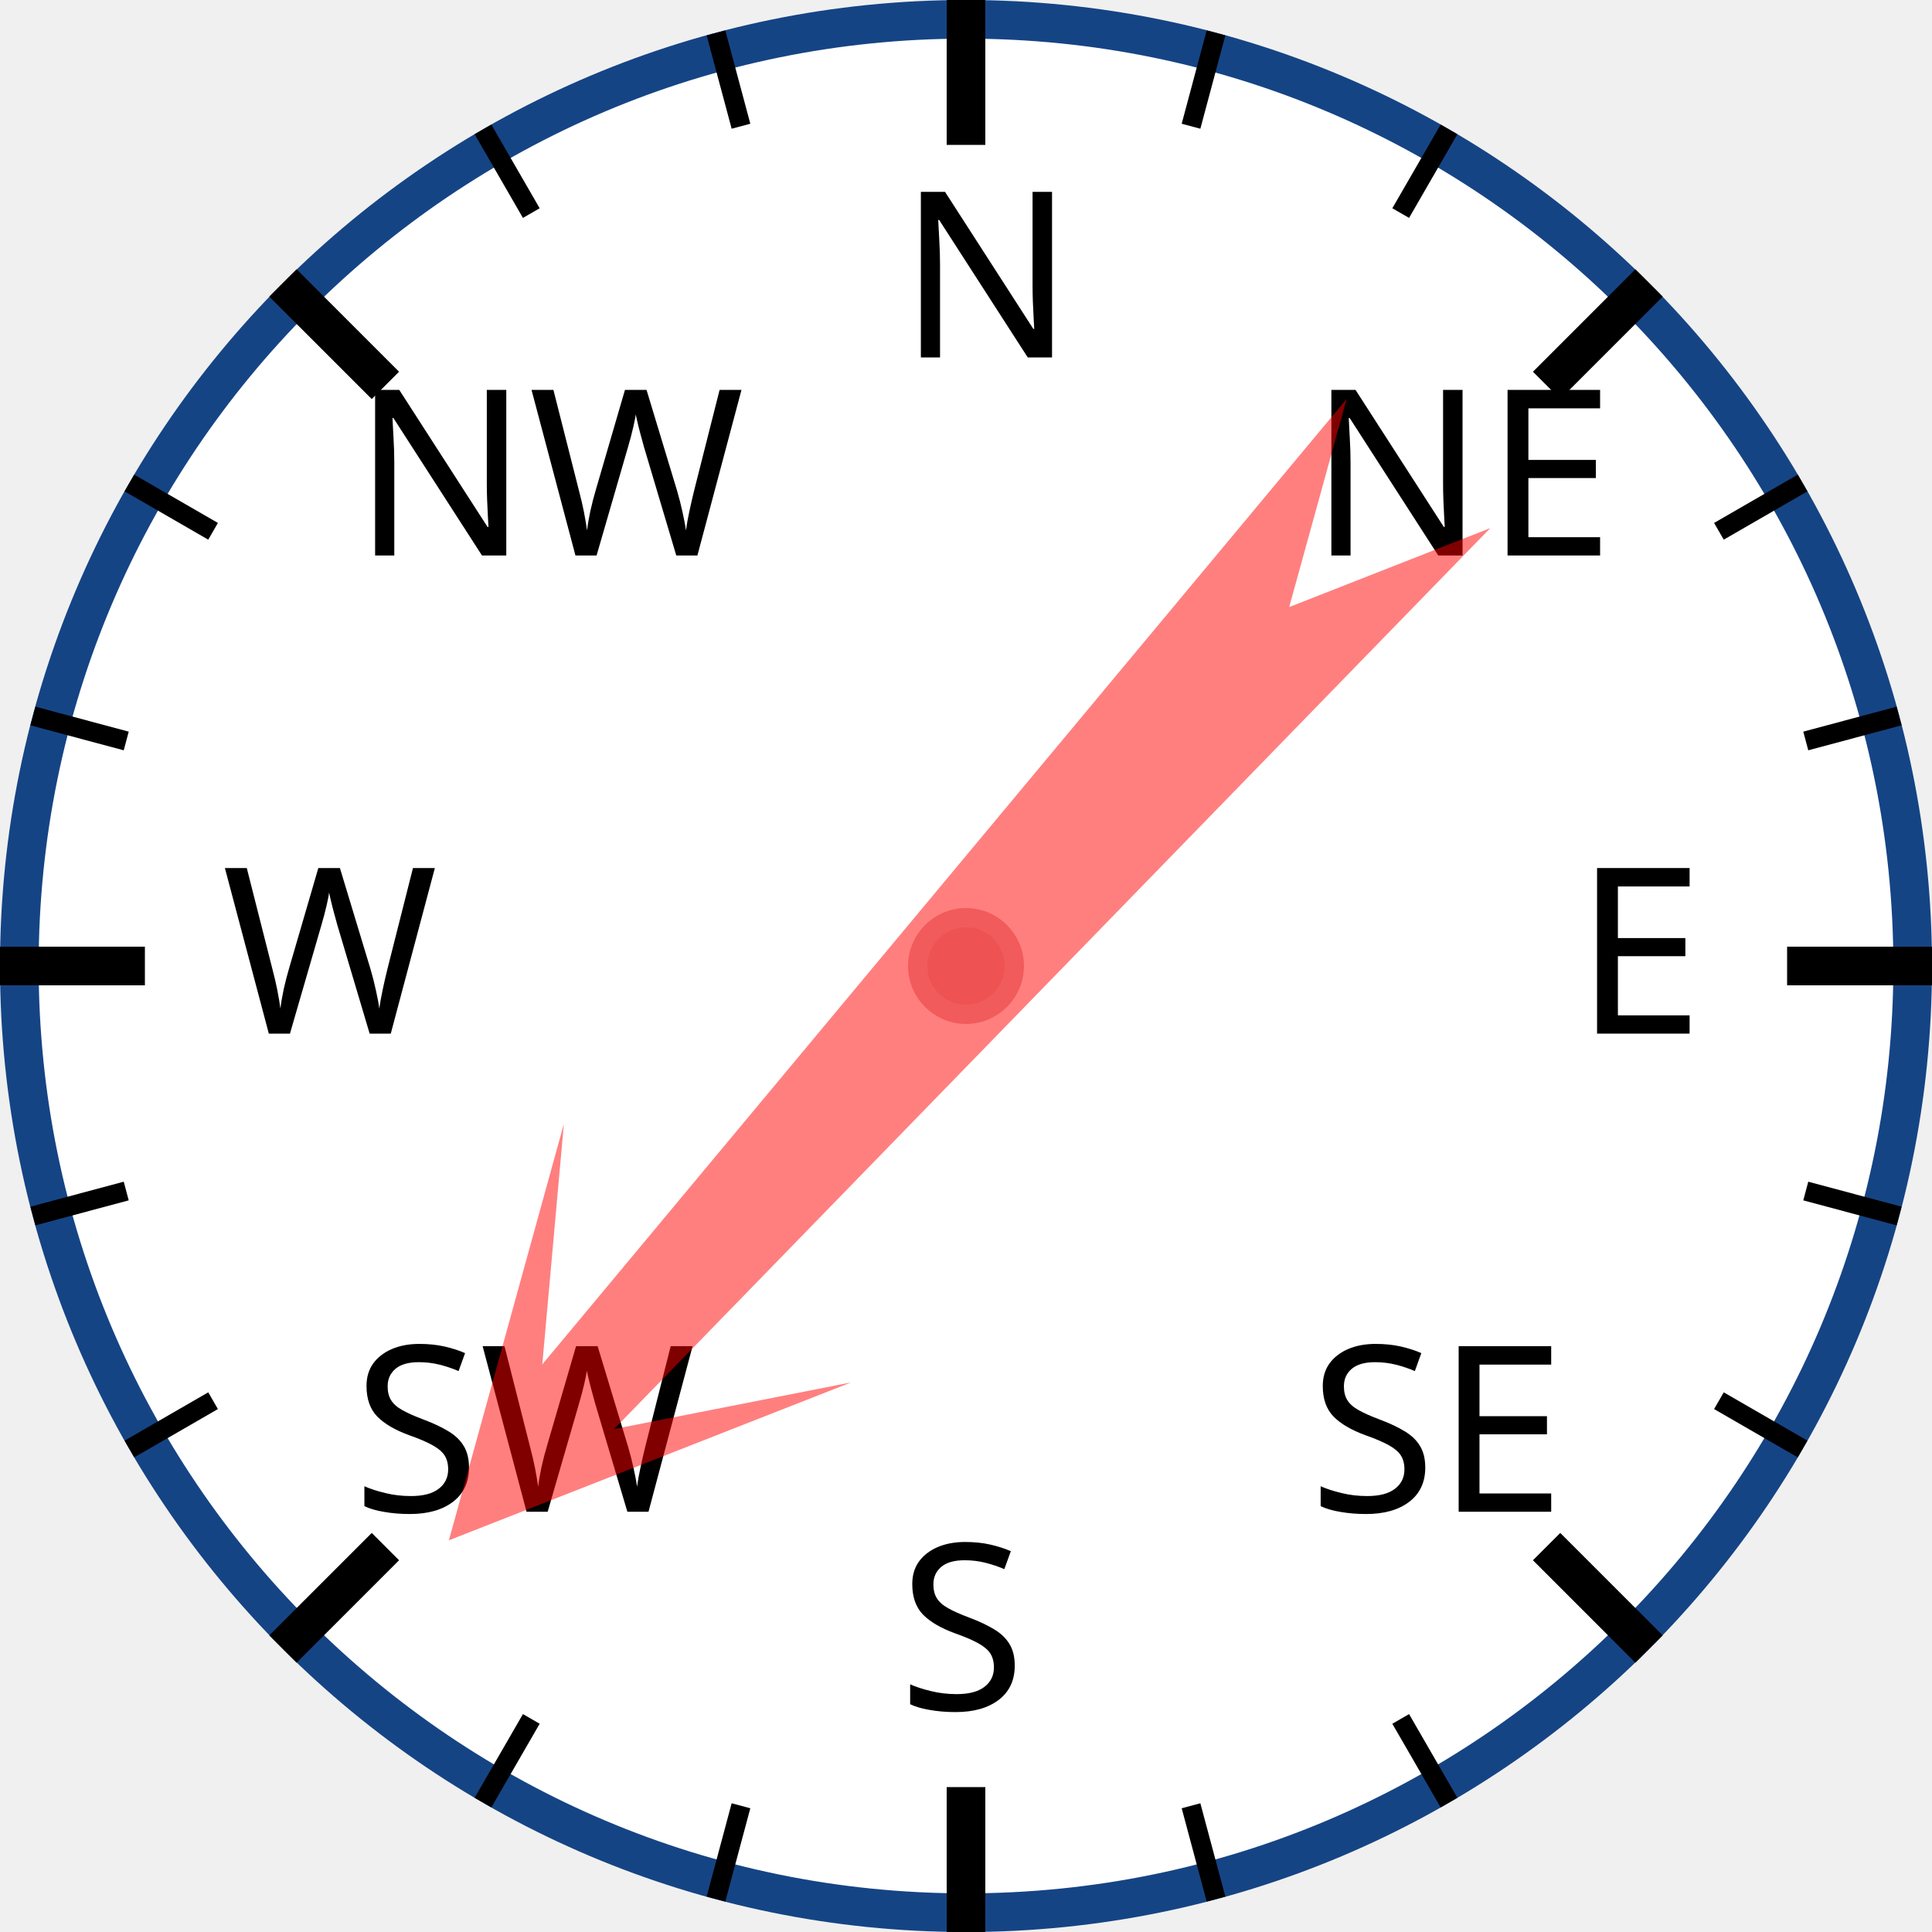
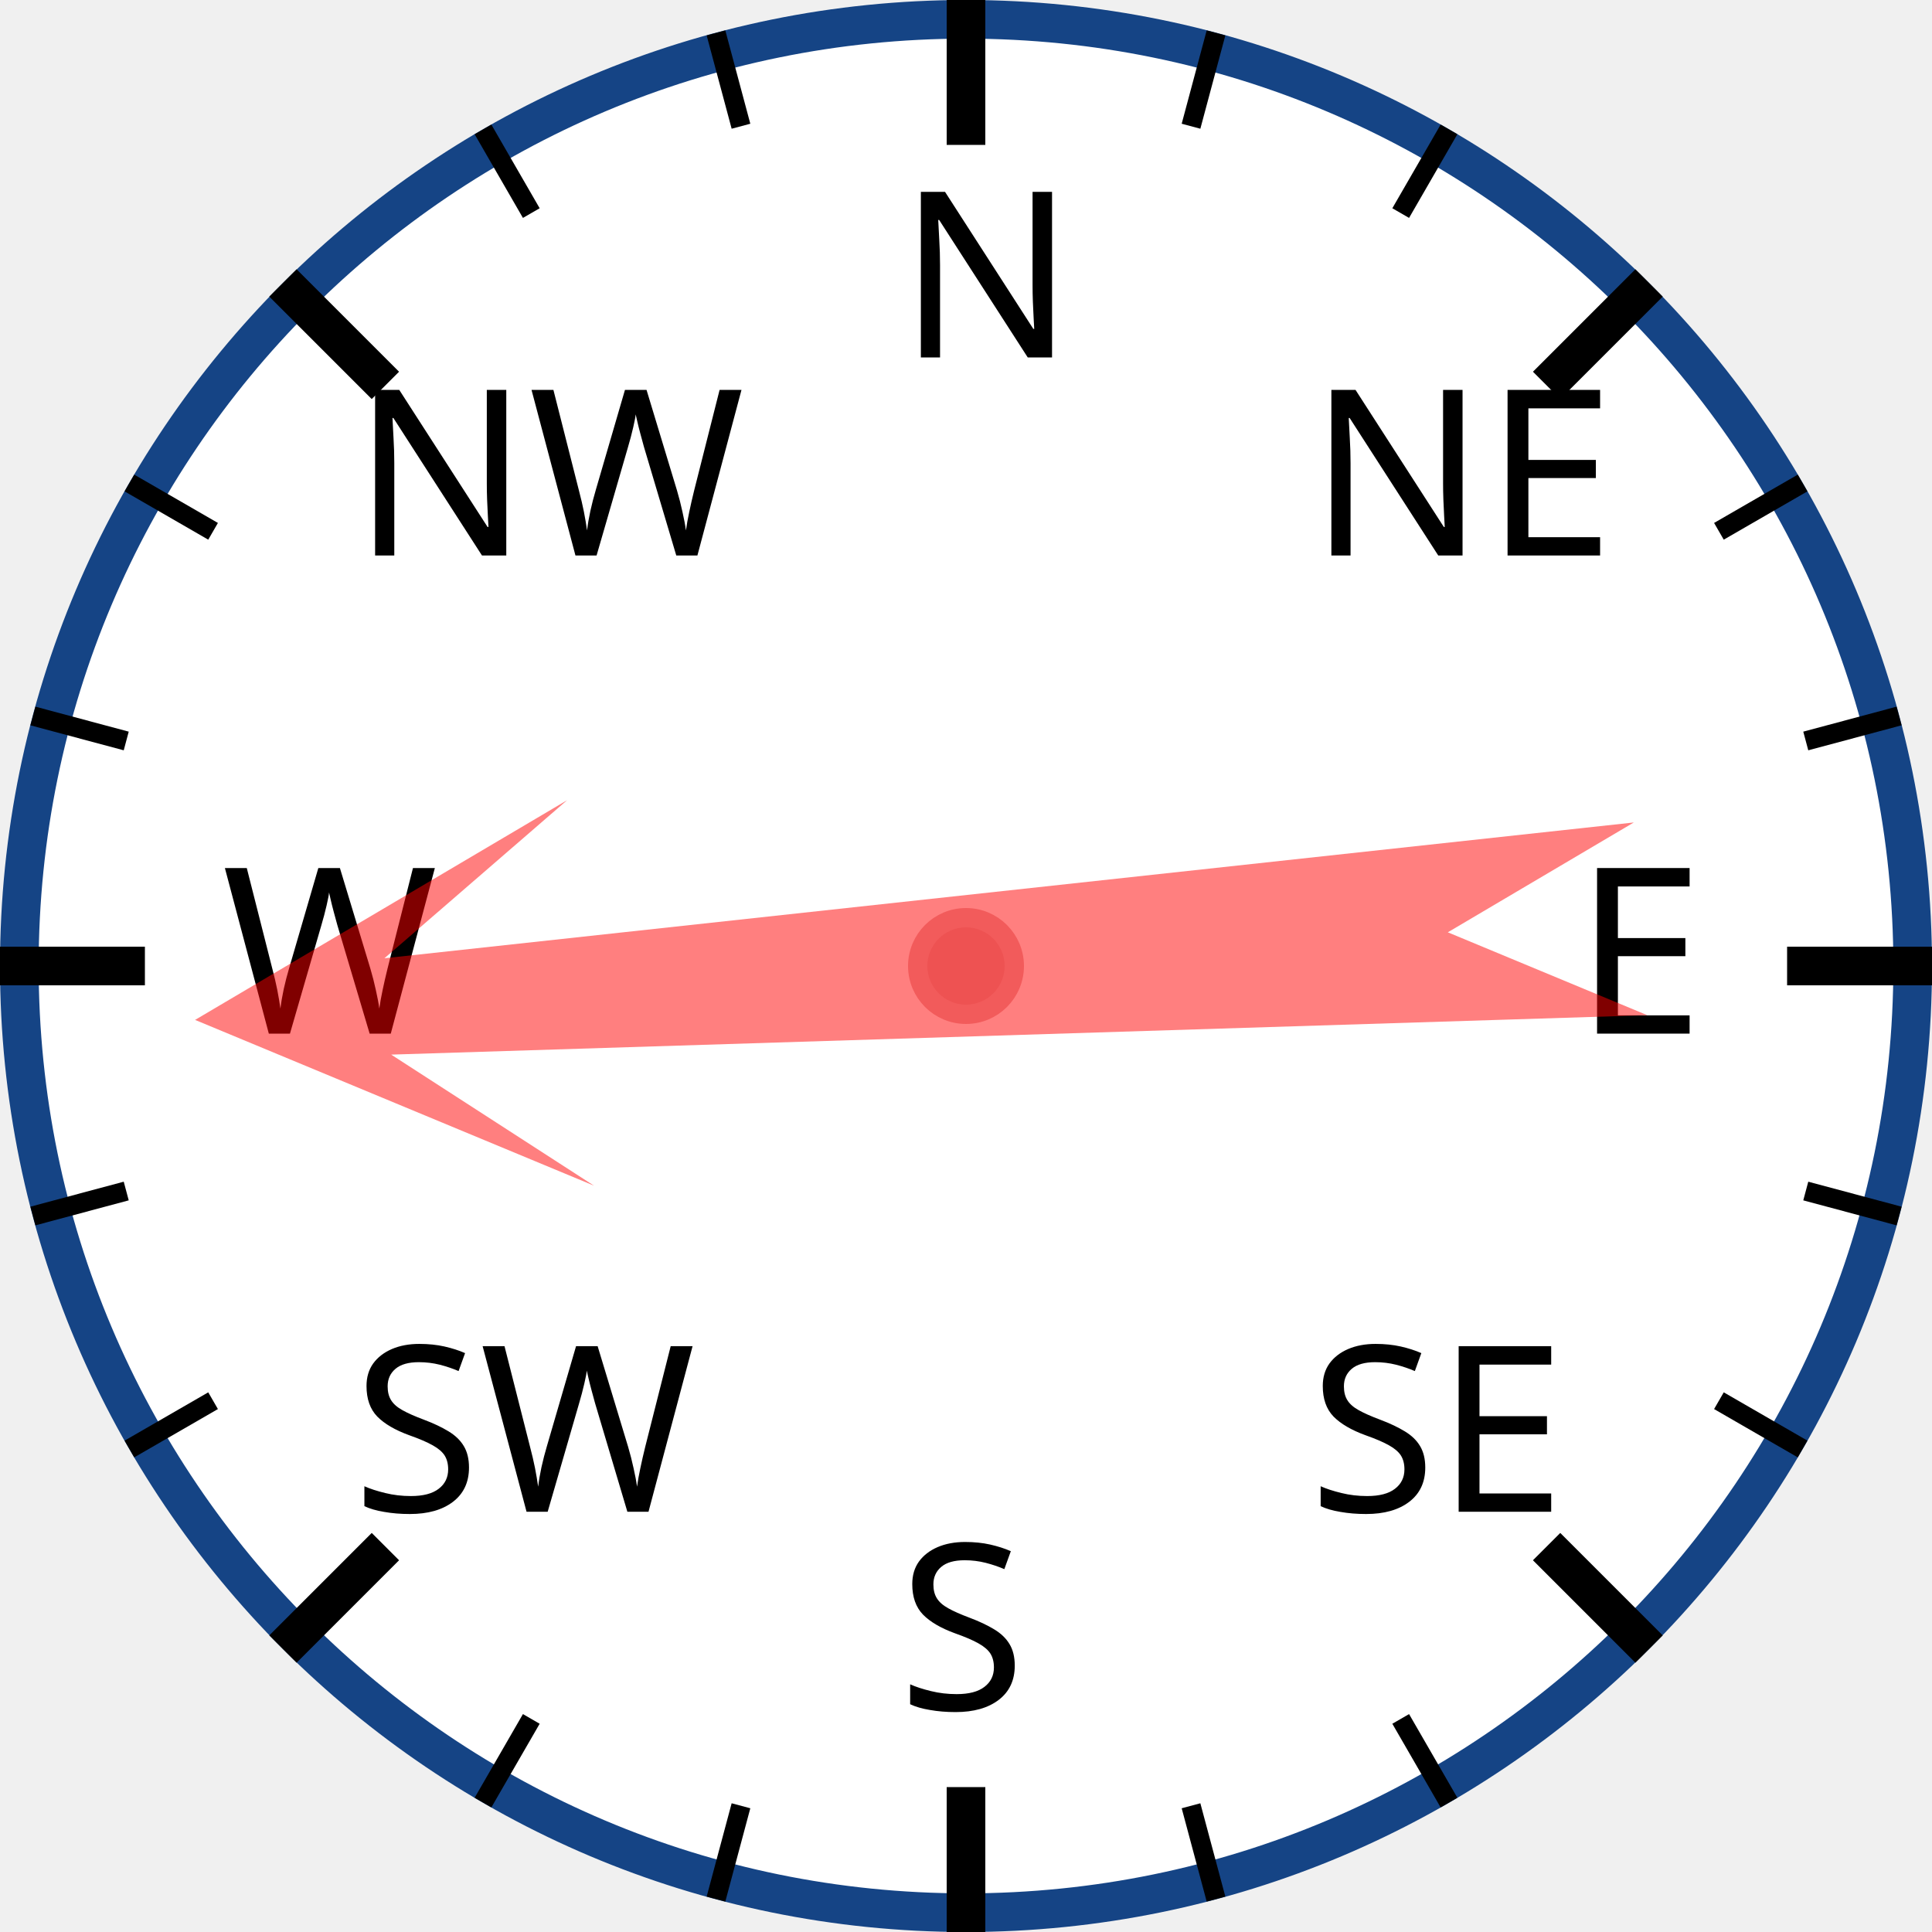
<svg xmlns="http://www.w3.org/2000/svg" width="120px" height="120px" viewBox="0 0 200 200">
  <circle cx="100" cy="100" r="98" style="fill: white; stroke: #154485; stroke-width: 4;" />
  <text x="93.0" y="37.0" style="font-family: sans-serif; font-size: 18pt;">N</text>
  <line x1="100.0" y1="0.0" x2="100.0" y2="15.0" style="stroke: black; stroke-width: 4;" />
  <line x1="74.118" y1="3.407" x2="76.706" y2="13.067" style="stroke: black; stroke-width: 2;" />
  <line x1="50" y1="13.397" x2="55" y2="22.058" style="stroke: black; stroke-width: 2;" />
  <text x="36.503" y="57.503" style="font-family: sans-serif; font-size: 18pt;">NW</text>
  <line x1="29.289" y1="29.289" x2="39.896" y2="39.896" style="stroke: black; stroke-width: 4;" />
  <line x1="13.397" y1="50" x2="22.058" y2="55" style="stroke: black; stroke-width: 2;" />
  <line x1="3.407" y1="74.118" x2="13.067" y2="76.706" style="stroke: black; stroke-width: 2;" />
  <text x="23.0" y="107.0" style="font-family: sans-serif; font-size: 18pt;">W</text>
  <line x1="0.0" y1="100.0" x2="15.0" y2="100.0" style="stroke: black; stroke-width: 4;" />
  <line x1="3.407" y1="125.882" x2="13.067" y2="123.294" style="stroke: black; stroke-width: 2;" />
  <line x1="13.397" y1="150" x2="22.058" y2="145" style="stroke: black; stroke-width: 2;" />
  <text x="36.503" y="156.497" style="font-family: sans-serif; font-size: 18pt;">SW</text>
  <line x1="29.289" y1="170.711" x2="39.896" y2="160.104" style="stroke: black; stroke-width: 4;" />
  <line x1="50" y1="186.603" x2="55" y2="177.942" style="stroke: black; stroke-width: 2;" />
  <line x1="74.118" y1="196.593" x2="76.706" y2="186.933" style="stroke: black; stroke-width: 2;" />
  <text x="93" y="177.0" style="font-family: sans-serif; font-size: 18pt;">S</text>
  <line x1="100" y1="200.0" x2="100" y2="185.0" style="stroke: black; stroke-width: 4;" />
  <line x1="125.882" y1="196.593" x2="123.294" y2="186.933" style="stroke: black; stroke-width: 2;" />
  <line x1="150.0" y1="186.603" x2="145.0" y2="177.942" style="stroke: black; stroke-width: 2;" />
  <text x="135.497" y="156.497" style="font-family: sans-serif; font-size: 18pt;">SE</text>
  <line x1="170.711" y1="170.711" x2="160.104" y2="160.104" style="stroke: black; stroke-width: 4;" />
  <line x1="186.603" y1="150" x2="177.942" y2="145" style="stroke: black; stroke-width: 2;" />
  <line x1="196.593" y1="125.882" x2="186.933" y2="123.294" style="stroke: black; stroke-width: 2;" />
  <text x="163.0" y="107" style="font-family: sans-serif; font-size: 18pt;">E</text>
  <line x1="200.0" y1="100" x2="185.0" y2="100" style="stroke: black; stroke-width: 4;" />
  <line x1="196.593" y1="74.118" x2="186.933" y2="76.706" style="stroke: black; stroke-width: 2;" />
  <line x1="186.603" y1="50" x2="177.942" y2="55" style="stroke: black; stroke-width: 2;" />
  <text x="135.497" y="57.503" style="font-family: sans-serif; font-size: 18pt;">NE</text>
  <line x1="170.711" y1="29.289" x2="160.104" y2="39.896" style="stroke: black; stroke-width: 4;" />
  <line x1="150" y1="13.397" x2="145" y2="22.058" style="stroke: black; stroke-width: 2;" />
  <line x1="125.882" y1="3.407" x2="123.294" y2="13.067" style="stroke: black; stroke-width: 2;" />
-   <polygon points="100 20 120 60 105 40 110 170 100 150 90 170 95 40 80 60" style="fill: red; fill-opacity: 0.5;" transform="rotate(222,100,100)" />
+   <polygon points="100 20 120 60 105 40 110 170 100 150 90 170 95 40 80 60" style="fill: red; fill-opacity: 0.5;" transform="rotate(266,100,100)" />
  <circle cx="100" cy="100" r="5" style="fill: #EE5252; stroke: #F25B5B; stroke-width: 2;" />
</svg>
